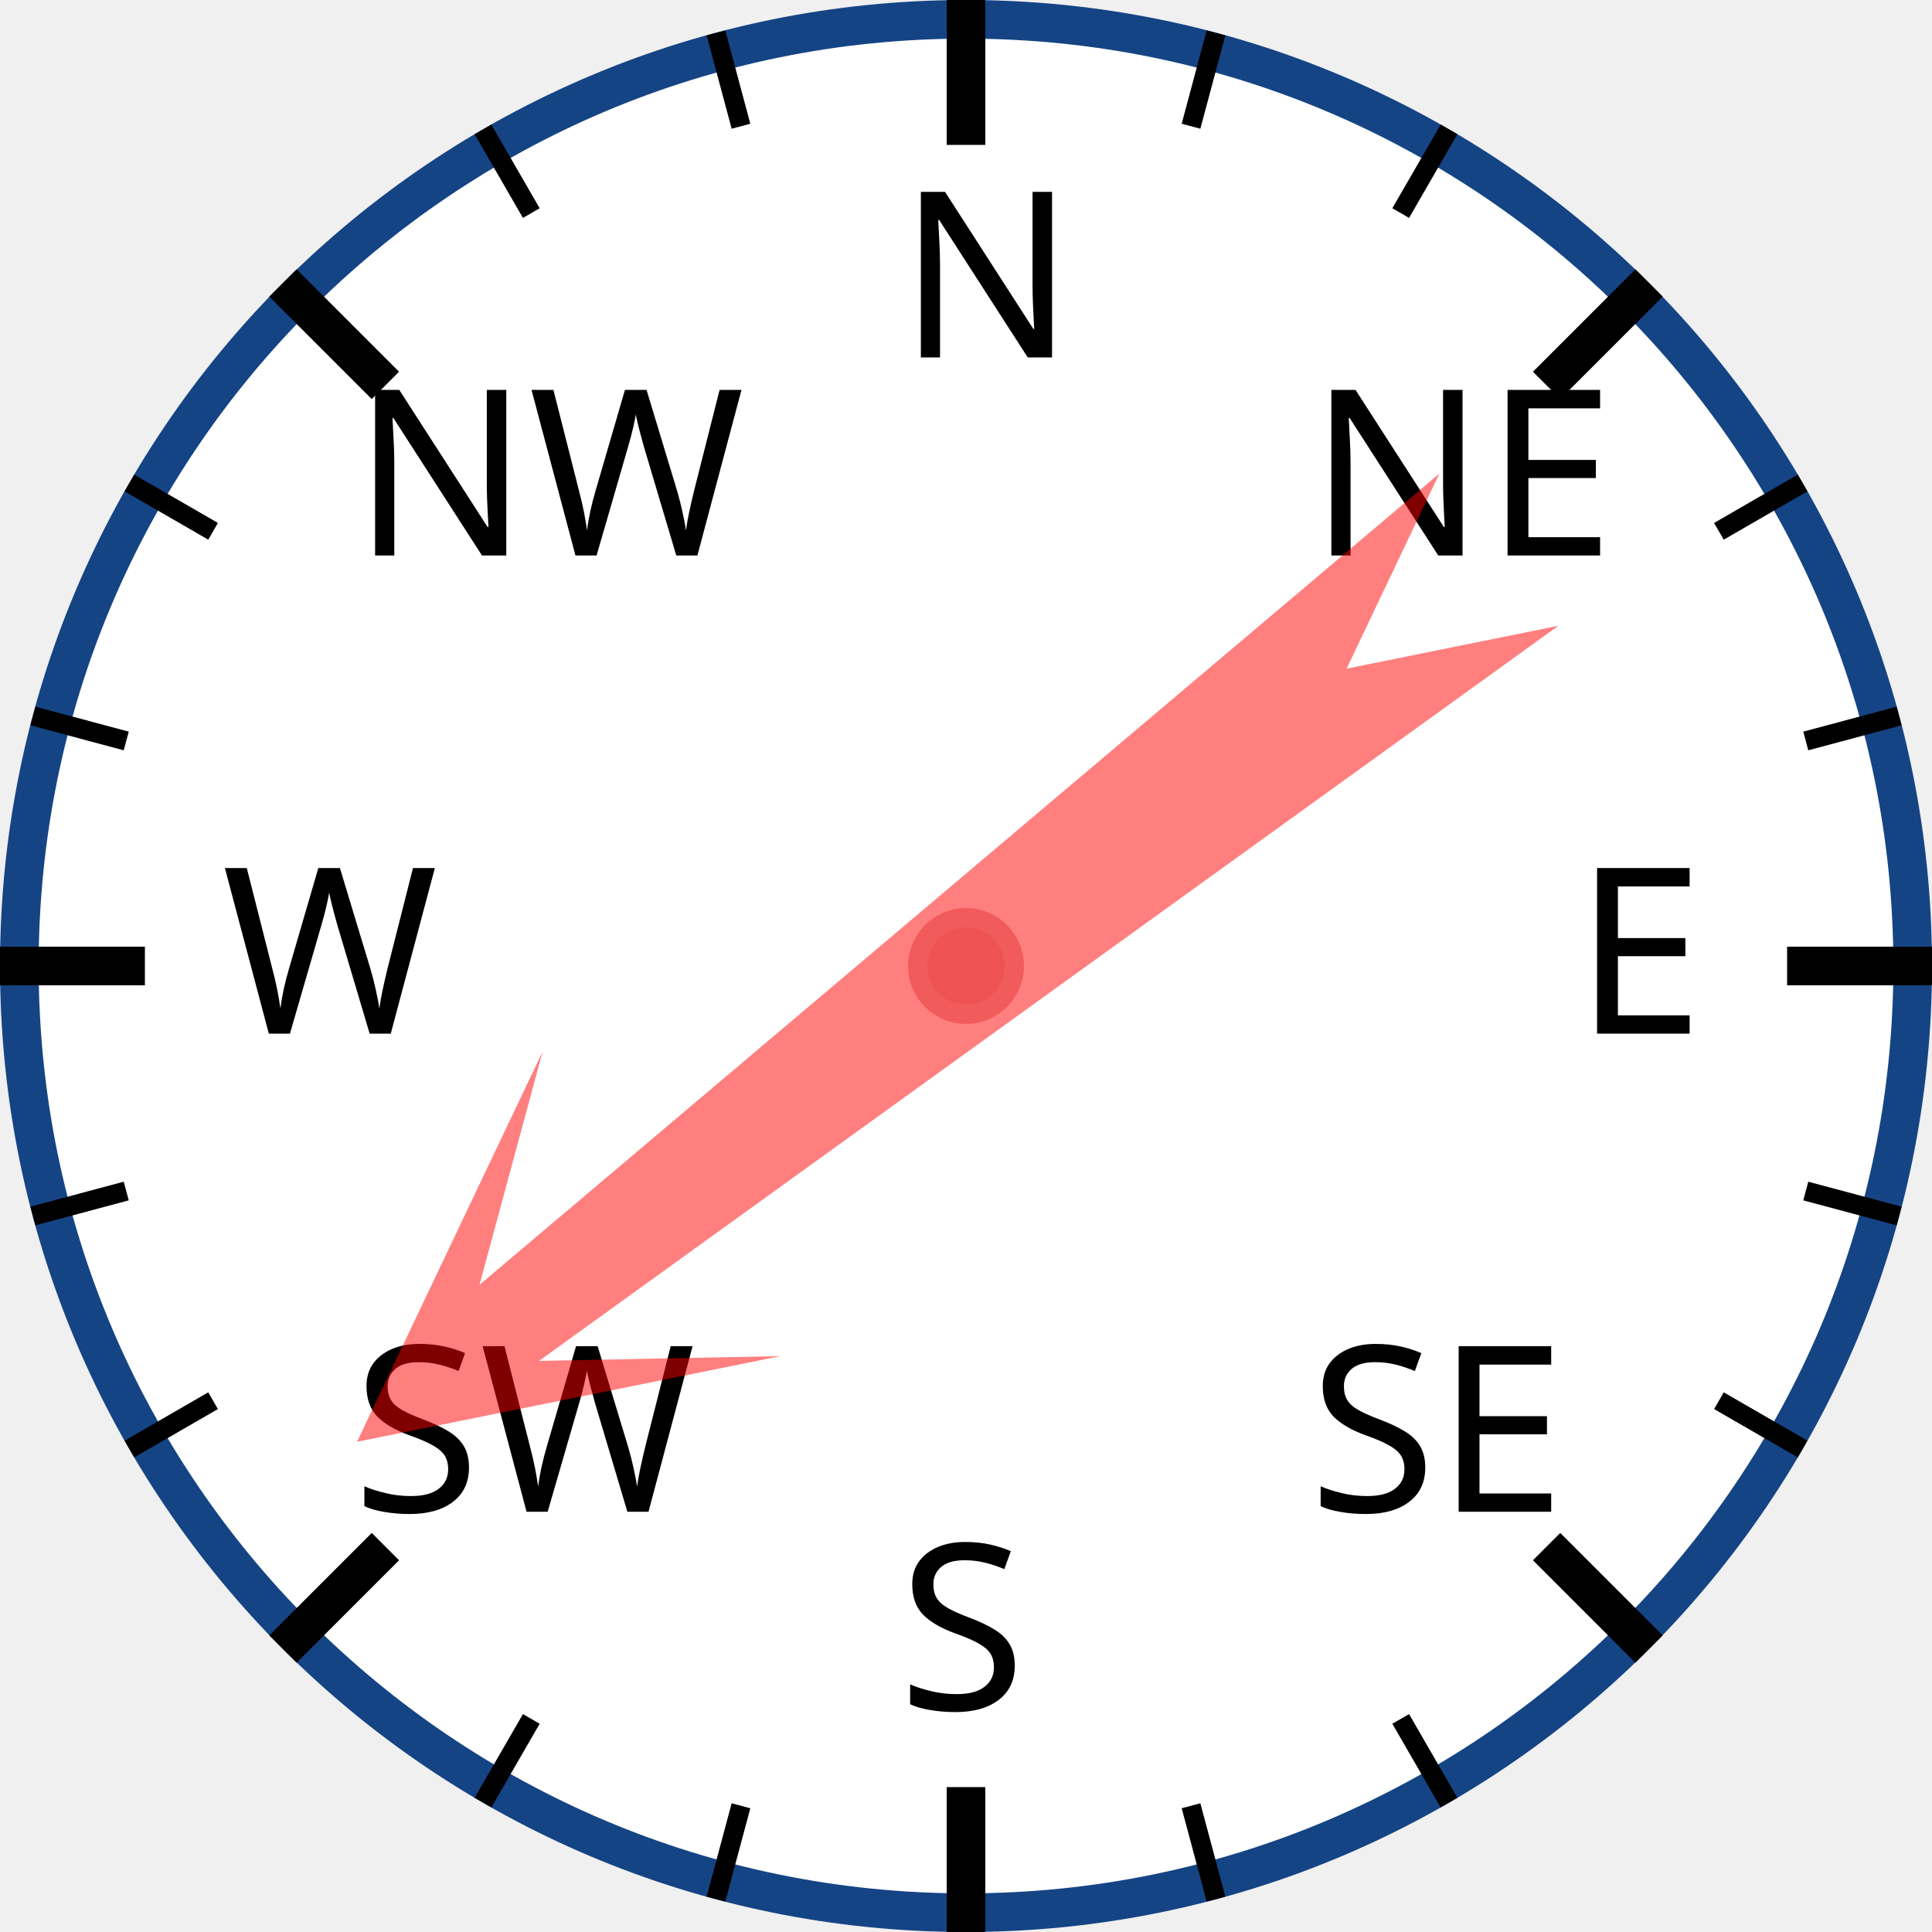
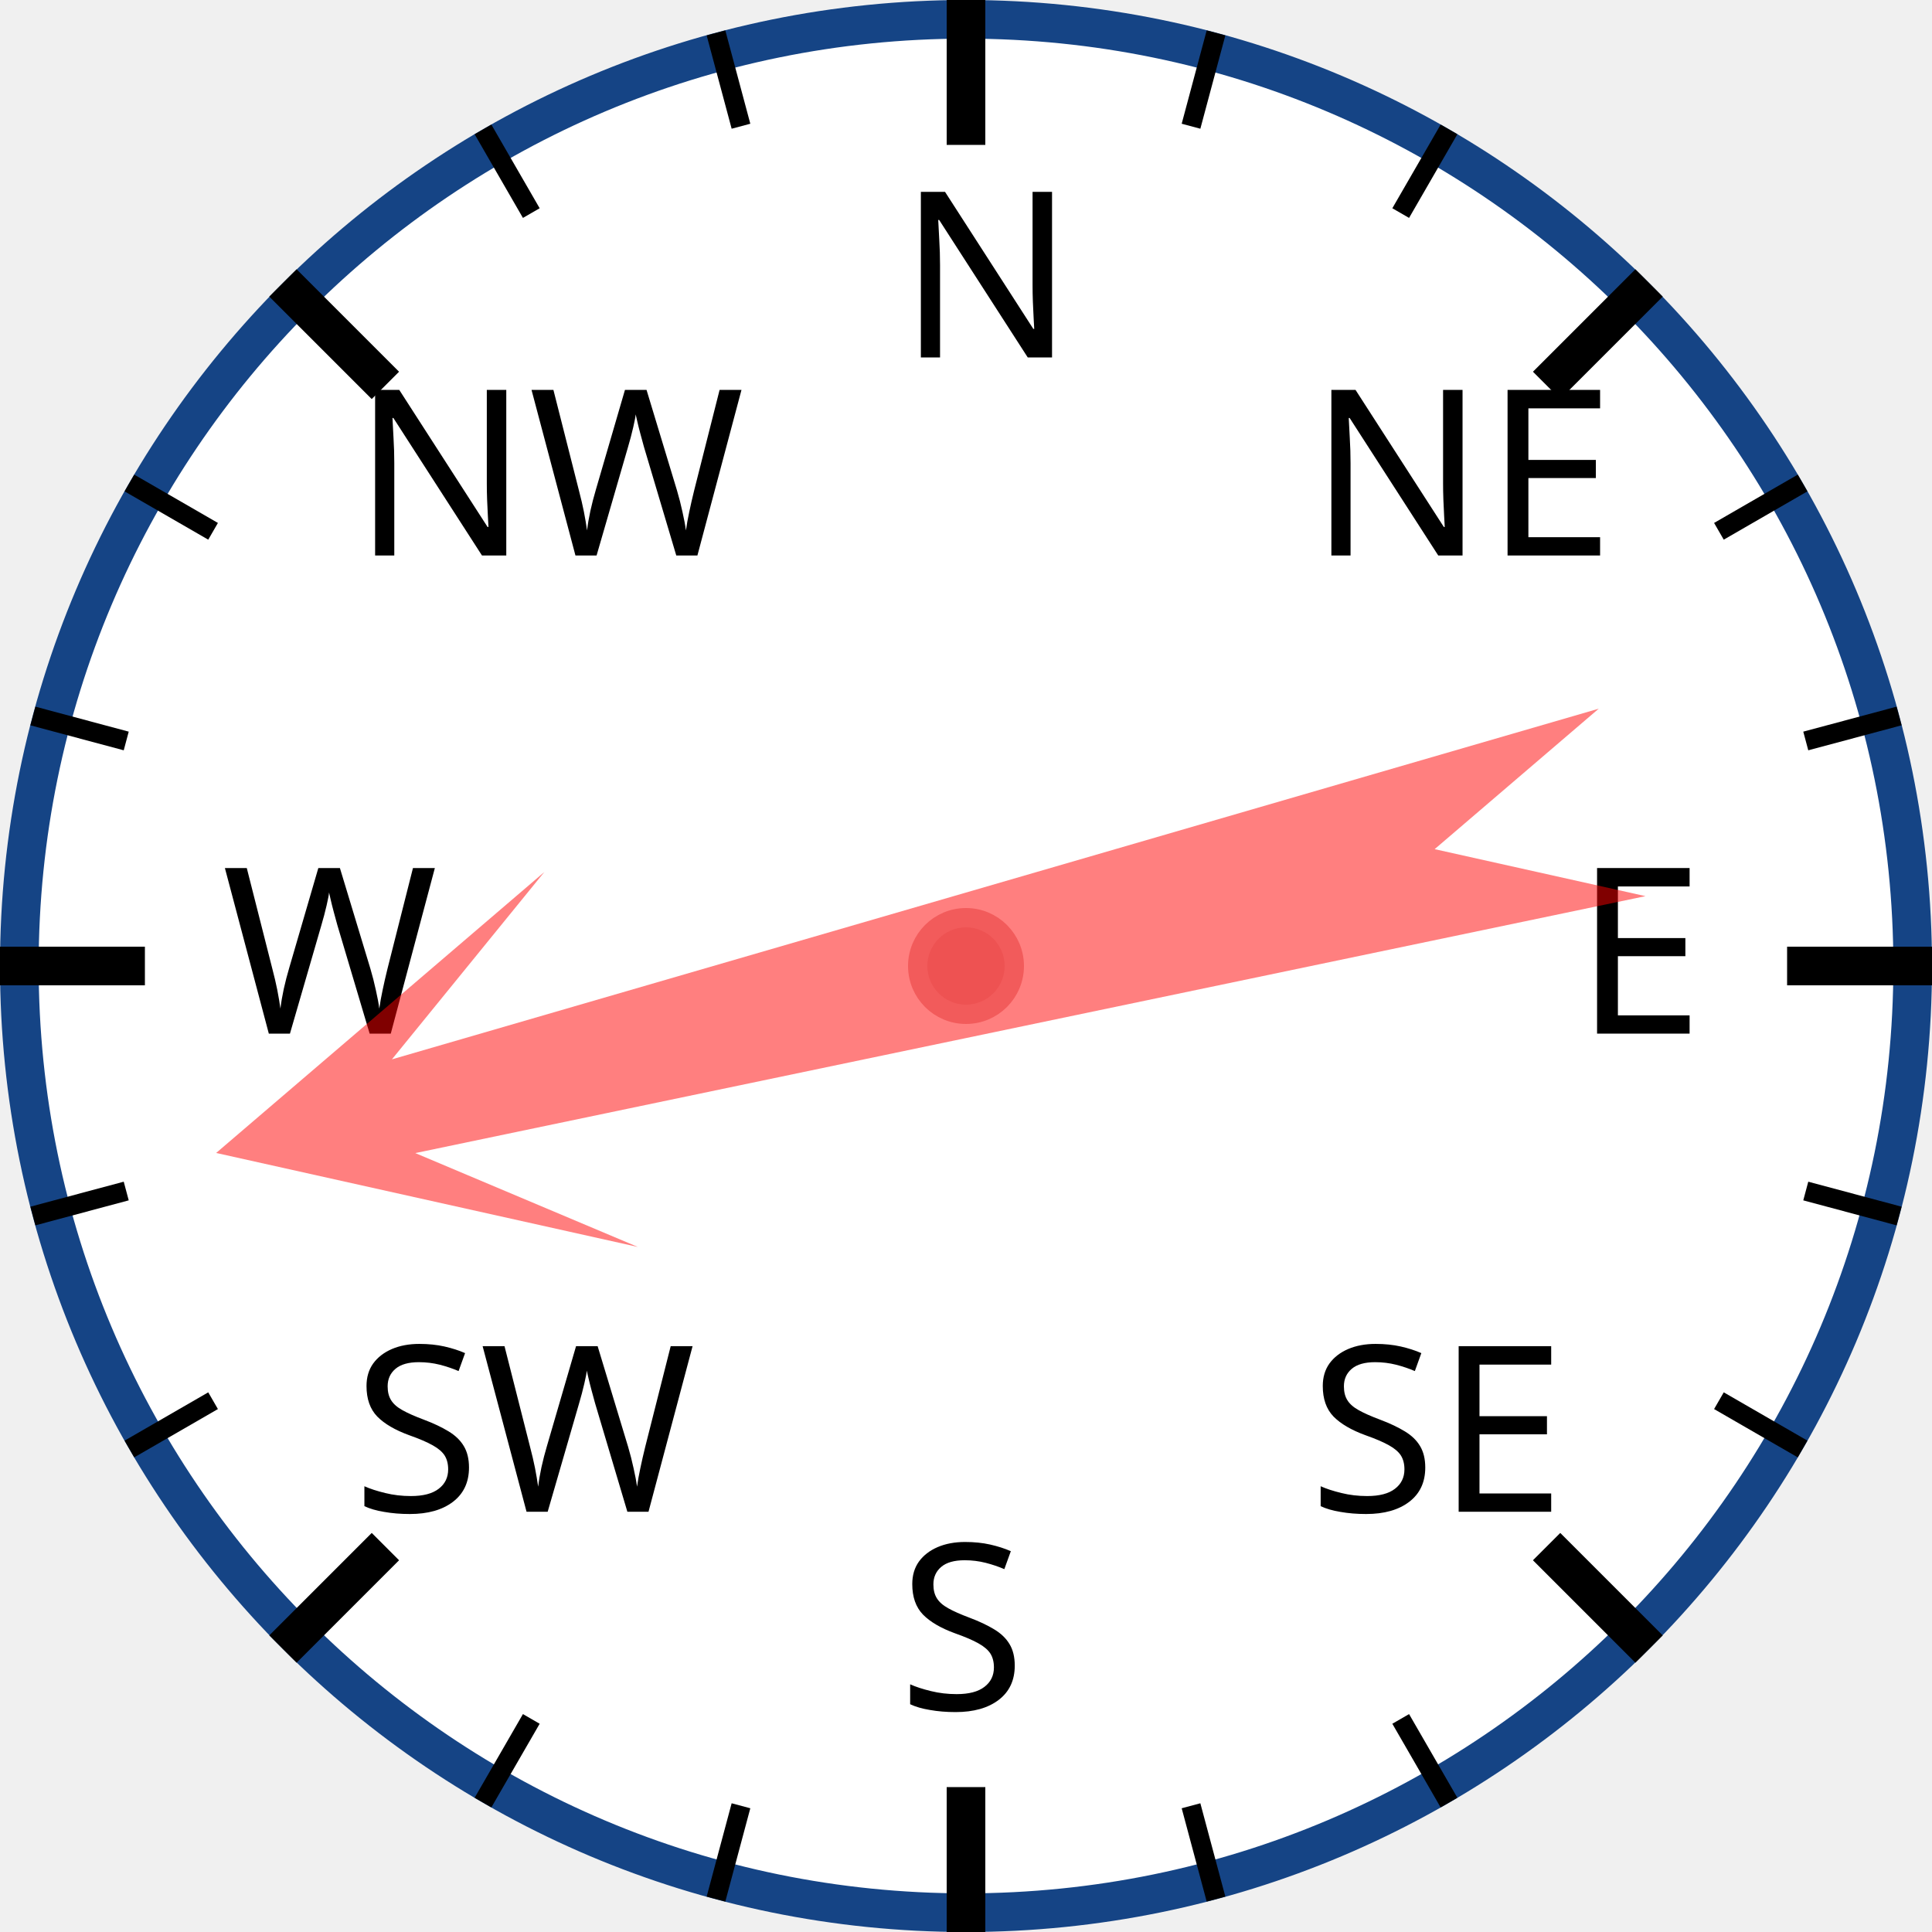
<svg xmlns="http://www.w3.org/2000/svg" width="120px" height="120px" viewBox="0 0 200 200">
  <circle cx="100" cy="100" r="98" style="fill: white; stroke: #154485; stroke-width: 4;" />
  <text x="93.0" y="37.0" style="font-family: sans-serif; font-size: 18pt;">N</text>
  <line x1="100.0" y1="0.0" x2="100.0" y2="15.0" style="stroke: black; stroke-width: 4;" />
  <line x1="74.118" y1="3.407" x2="76.706" y2="13.067" style="stroke: black; stroke-width: 2;" />
  <line x1="50" y1="13.397" x2="55" y2="22.058" style="stroke: black; stroke-width: 2;" />
  <text x="36.503" y="57.503" style="font-family: sans-serif; font-size: 18pt;">NW</text>
  <line x1="29.289" y1="29.289" x2="39.896" y2="39.896" style="stroke: black; stroke-width: 4;" />
  <line x1="13.397" y1="50" x2="22.058" y2="55" style="stroke: black; stroke-width: 2;" />
  <line x1="3.407" y1="74.118" x2="13.067" y2="76.706" style="stroke: black; stroke-width: 2;" />
  <text x="23.0" y="107.0" style="font-family: sans-serif; font-size: 18pt;">W</text>
  <line x1="0.0" y1="100.0" x2="15.0" y2="100.0" style="stroke: black; stroke-width: 4;" />
  <line x1="3.407" y1="125.882" x2="13.067" y2="123.294" style="stroke: black; stroke-width: 2;" />
  <line x1="13.397" y1="150" x2="22.058" y2="145" style="stroke: black; stroke-width: 2;" />
  <text x="36.503" y="156.497" style="font-family: sans-serif; font-size: 18pt;">SW</text>
  <line x1="29.289" y1="170.711" x2="39.896" y2="160.104" style="stroke: black; stroke-width: 4;" />
  <line x1="50" y1="186.603" x2="55" y2="177.942" style="stroke: black; stroke-width: 2;" />
  <line x1="74.118" y1="196.593" x2="76.706" y2="186.933" style="stroke: black; stroke-width: 2;" />
  <text x="93" y="177.0" style="font-family: sans-serif; font-size: 18pt;">S</text>
  <line x1="100" y1="200.0" x2="100" y2="185.0" style="stroke: black; stroke-width: 4;" />
  <line x1="125.882" y1="196.593" x2="123.294" y2="186.933" style="stroke: black; stroke-width: 2;" />
  <line x1="150.0" y1="186.603" x2="145.0" y2="177.942" style="stroke: black; stroke-width: 2;" />
  <text x="135.497" y="156.497" style="font-family: sans-serif; font-size: 18pt;">SE</text>
  <line x1="170.711" y1="170.711" x2="160.104" y2="160.104" style="stroke: black; stroke-width: 4;" />
  <line x1="186.603" y1="150" x2="177.942" y2="145" style="stroke: black; stroke-width: 2;" />
  <line x1="196.593" y1="125.882" x2="186.933" y2="123.294" style="stroke: black; stroke-width: 2;" />
  <text x="163.0" y="107" style="font-family: sans-serif; font-size: 18pt;">E</text>
  <line x1="200.0" y1="100" x2="185.0" y2="100" style="stroke: black; stroke-width: 4;" />
  <line x1="196.593" y1="74.118" x2="186.933" y2="76.706" style="stroke: black; stroke-width: 2;" />
  <line x1="186.603" y1="50" x2="177.942" y2="55" style="stroke: black; stroke-width: 2;" />
  <text x="135.497" y="57.503" style="font-family: sans-serif; font-size: 18pt;">NE</text>
  <line x1="170.711" y1="29.289" x2="160.104" y2="39.896" style="stroke: black; stroke-width: 4;" />
  <line x1="150" y1="13.397" x2="145" y2="22.058" style="stroke: black; stroke-width: 2;" />
  <line x1="125.882" y1="3.407" x2="123.294" y2="13.067" style="stroke: black; stroke-width: 2;" />
-   <polygon points="100 20 120 60 105 40 110 170 100 150 90 170 95 40 80 60" style="fill: red; fill-opacity: 0.5;" transform="rotate(232,100,100)" />
+   <polygon points="100 20 120 60 105 40 110 170 100 150 90 170 95 40 80 60" style="fill: red; fill-opacity: 0.5;" transform="rotate(256,100,100)" />
  <circle cx="100" cy="100" r="5" style="fill: #EE5252; stroke: #F25B5B; stroke-width: 2;" />
</svg>
